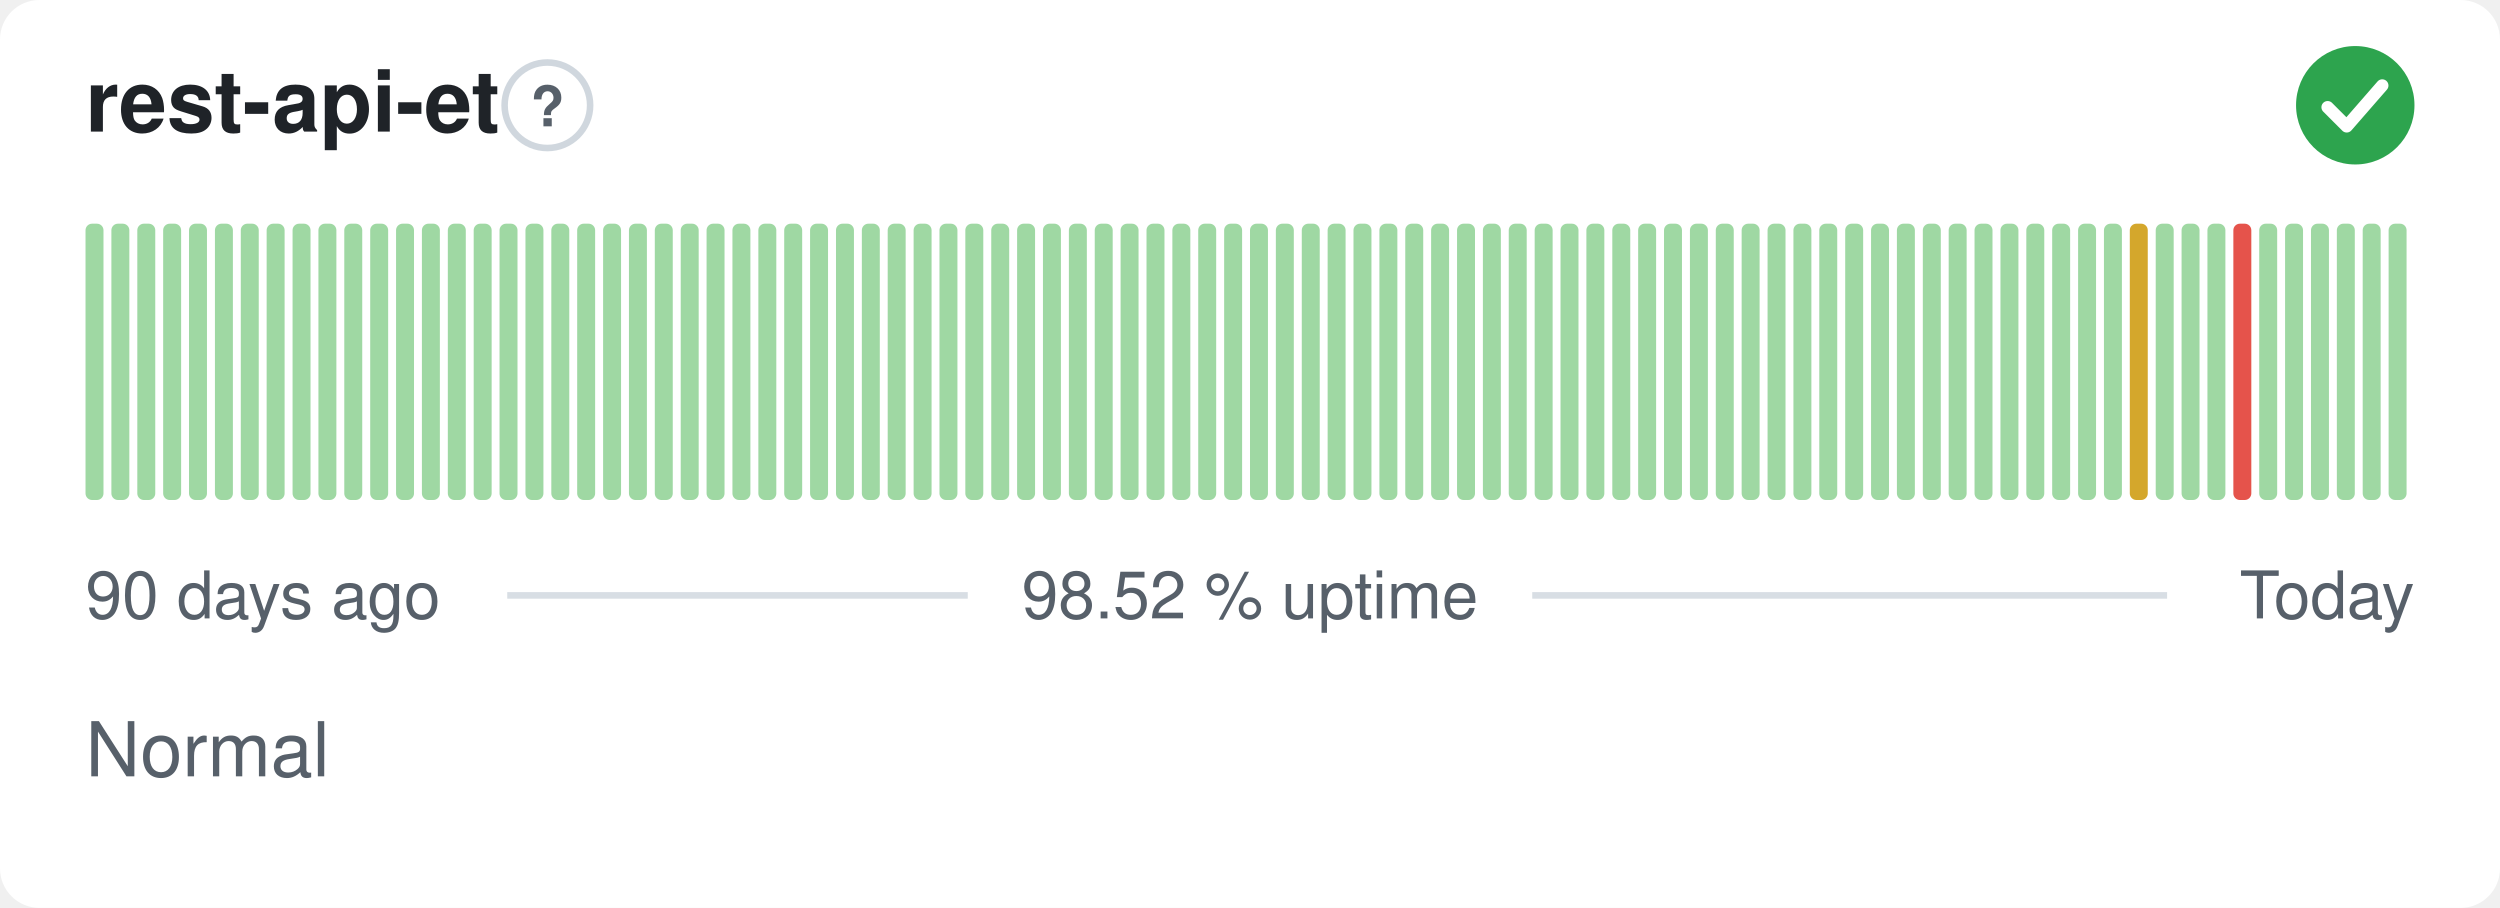
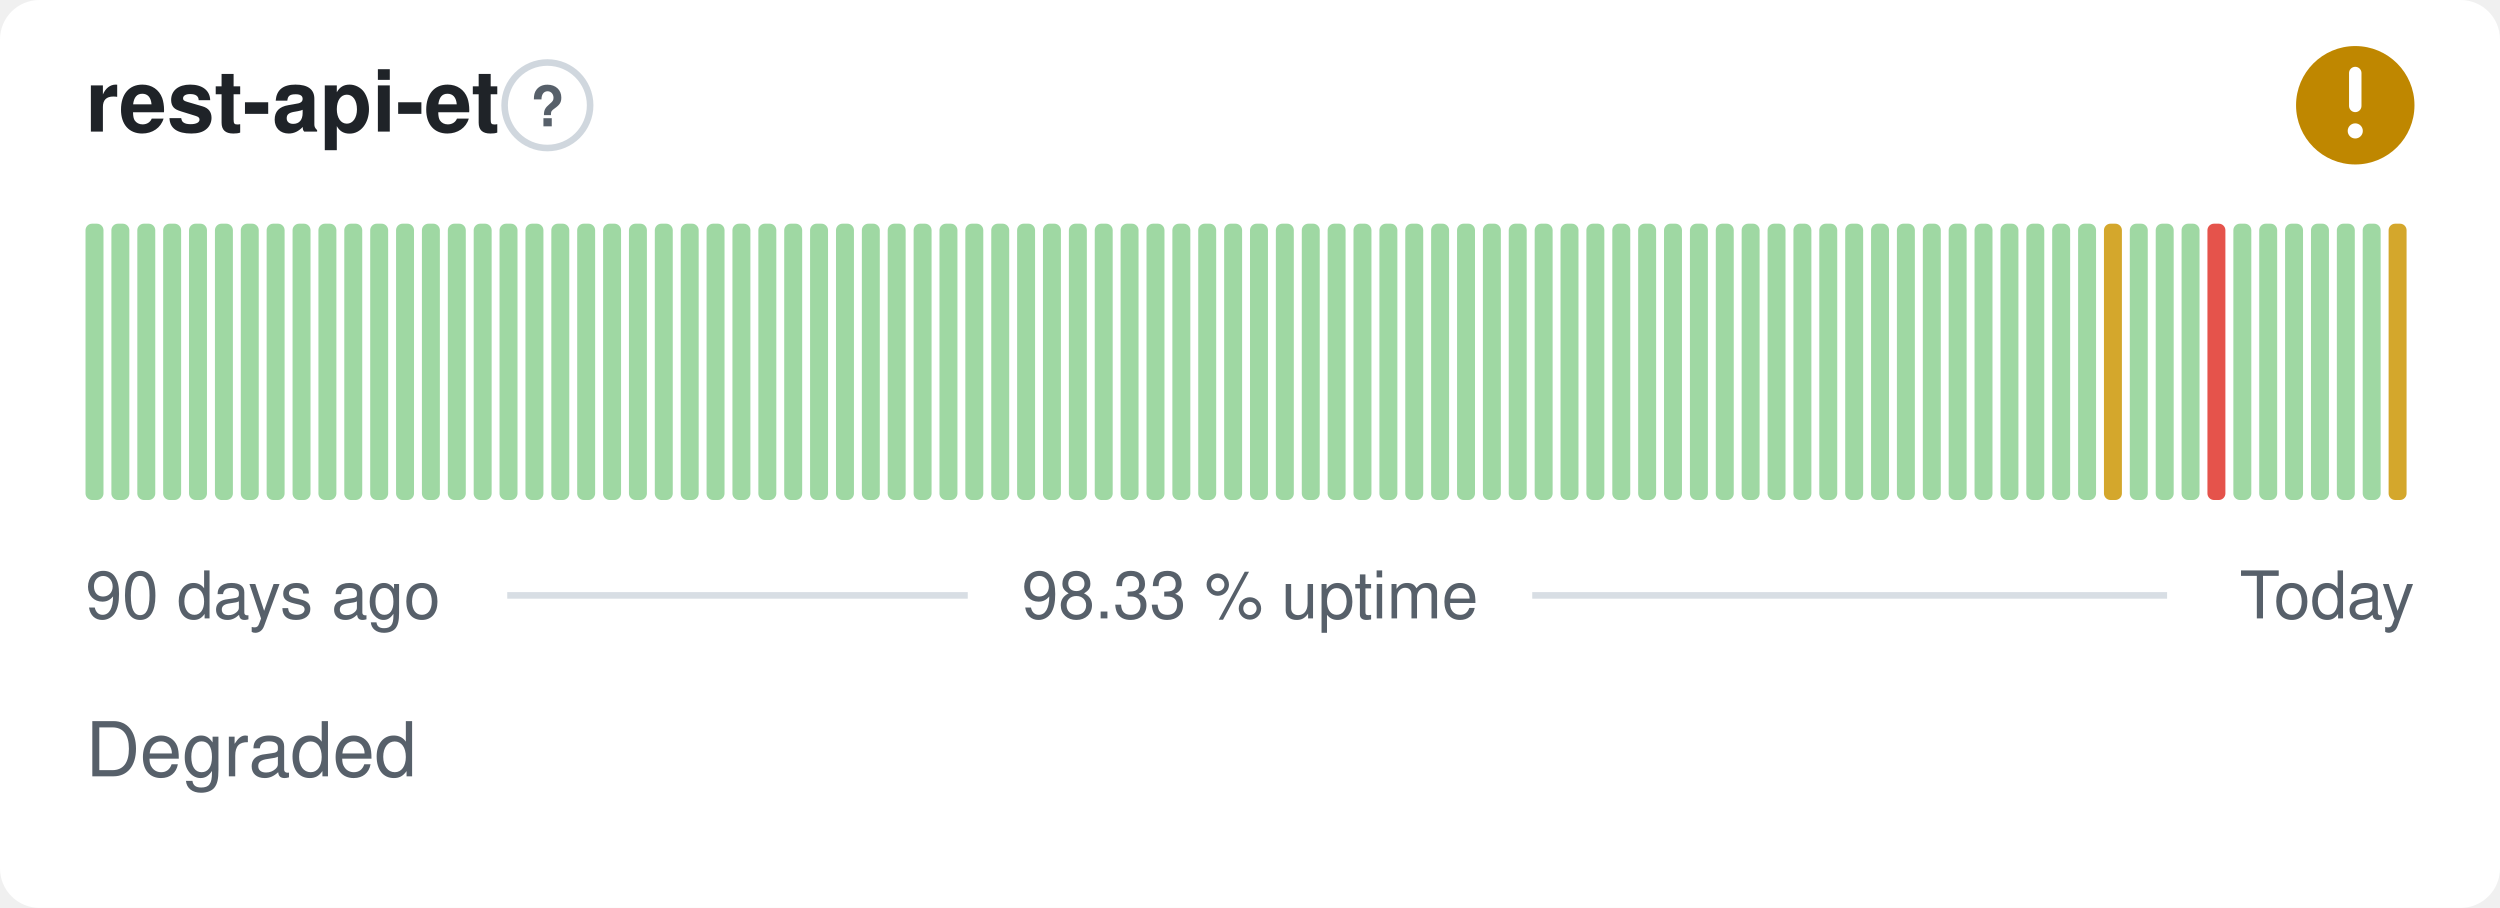
- <svg xmlns="http://www.w3.org/2000/svg" width="380" height="138" viewBox="0 0 380 138" role="img" aria-label="rest-api-et: Normal, 98.52 % uptime over the last 90 days" font-family="-apple-system,BlinkMacSystemFont,'Segoe UI',Helvetica,Arial,sans-serif">
+ <svg xmlns="http://www.w3.org/2000/svg" width="380" height="138" viewBox="0 0 380 138" role="img" aria-label="rest-api-et: Degraded, 98.33 % uptime over the last 90 days" font-family="-apple-system,BlinkMacSystemFont,'Segoe UI',Helvetica,Arial,sans-serif">
  <style>
    @media (prefers-color-scheme: dark) {
      .bg { fill: #0d1117 }
      .title { fill: #e6edf3 }
      .muted { fill: #8b949e }
      .hint { stroke: #30363d }
      .rule { stroke: #30363d }
      .nodata { fill: #21262d }
    }
  </style>
  <rect class="bg" width="380" height="138" rx="6" fill="#ffffff" />
  <text class="title" x="13" y="20" font-size="13" font-weight="600" fill="#1f2328">rest-api-et</text>
  <circle class="hint" cx="83.2" cy="16" r="6.5" fill="none" stroke="#d0d7de" stroke-width="1" />
  <text class="muted" x="83.2" y="19.2" text-anchor="middle" font-size="8.5" font-weight="700" fill="#57606a">?</text>
-   <circle cx="358" cy="16" r="9" fill="#2da44e" />
-   <path d="M353.80 16.30l2.90 2.90 5.40 -6.20" fill="none" stroke="#fff" stroke-width="1.89" stroke-linecap="round" stroke-linejoin="round" />
+   <circle cx="358" cy="16" r="9" fill="#bf8700" />
+   <path d="M358 11.10v5.00" fill="none" stroke="#fff" stroke-width="1.89" stroke-linecap="round" stroke-linejoin="round" />
+   <circle cx="358" cy="19.90" r="1.15" fill="#fff" />
  <rect x="13.00" y="34.00" width="2.73" height="42.00" rx="1" fill="#9fd8a3" />
  <rect x="16.93" y="34.00" width="2.73" height="42.00" rx="1" fill="#9fd8a3" />
  <rect x="20.87" y="34.00" width="2.73" height="42.00" rx="1" fill="#9fd8a3" />
  <rect x="24.80" y="34.00" width="2.73" height="42.00" rx="1" fill="#9fd8a3" />
  <rect x="28.73" y="34.00" width="2.73" height="42.00" rx="1" fill="#9fd8a3" />
  <rect x="32.67" y="34.00" width="2.73" height="42.00" rx="1" fill="#9fd8a3" />
  <rect x="36.60" y="34.00" width="2.73" height="42.00" rx="1" fill="#9fd8a3" />
  <rect x="40.53" y="34.00" width="2.73" height="42.00" rx="1" fill="#9fd8a3" />
  <rect x="44.47" y="34.00" width="2.73" height="42.00" rx="1" fill="#9fd8a3" />
  <rect x="48.40" y="34.00" width="2.73" height="42.00" rx="1" fill="#9fd8a3" />
  <rect x="52.33" y="34.00" width="2.73" height="42.00" rx="1" fill="#9fd8a3" />
  <rect x="56.27" y="34.00" width="2.73" height="42.00" rx="1" fill="#9fd8a3" />
  <rect x="60.20" y="34.00" width="2.73" height="42.00" rx="1" fill="#9fd8a3" />
  <rect x="64.13" y="34.00" width="2.73" height="42.00" rx="1" fill="#9fd8a3" />
  <rect x="68.07" y="34.00" width="2.73" height="42.00" rx="1" fill="#9fd8a3" />
  <rect x="72.00" y="34.00" width="2.73" height="42.00" rx="1" fill="#9fd8a3" />
  <rect x="75.93" y="34.00" width="2.73" height="42.00" rx="1" fill="#9fd8a3" />
  <rect x="79.87" y="34.00" width="2.73" height="42.00" rx="1" fill="#9fd8a3" />
  <rect x="83.80" y="34.00" width="2.73" height="42.00" rx="1" fill="#9fd8a3" />
  <rect x="87.73" y="34.00" width="2.73" height="42.00" rx="1" fill="#9fd8a3" />
  <rect x="91.67" y="34.00" width="2.73" height="42.00" rx="1" fill="#9fd8a3" />
  <rect x="95.60" y="34.00" width="2.73" height="42.00" rx="1" fill="#9fd8a3" />
  <rect x="99.53" y="34.00" width="2.73" height="42.00" rx="1" fill="#9fd8a3" />
  <rect x="103.47" y="34.00" width="2.73" height="42.00" rx="1" fill="#9fd8a3" />
  <rect x="107.40" y="34.00" width="2.73" height="42.00" rx="1" fill="#9fd8a3" />
  <rect x="111.33" y="34.00" width="2.73" height="42.00" rx="1" fill="#9fd8a3" />
  <rect x="115.27" y="34.00" width="2.73" height="42.00" rx="1" fill="#9fd8a3" />
  <rect x="119.20" y="34.00" width="2.73" height="42.00" rx="1" fill="#9fd8a3" />
  <rect x="123.13" y="34.00" width="2.73" height="42.00" rx="1" fill="#9fd8a3" />
  <rect x="127.07" y="34.00" width="2.73" height="42.00" rx="1" fill="#9fd8a3" />
  <rect x="131.00" y="34.00" width="2.73" height="42.00" rx="1" fill="#9fd8a3" />
  <rect x="134.93" y="34.00" width="2.73" height="42.00" rx="1" fill="#9fd8a3" />
  <rect x="138.87" y="34.00" width="2.73" height="42.00" rx="1" fill="#9fd8a3" />
  <rect x="142.80" y="34.00" width="2.73" height="42.00" rx="1" fill="#9fd8a3" />
  <rect x="146.73" y="34.00" width="2.73" height="42.00" rx="1" fill="#9fd8a3" />
  <rect x="150.67" y="34.00" width="2.73" height="42.00" rx="1" fill="#9fd8a3" />
  <rect x="154.60" y="34.00" width="2.73" height="42.00" rx="1" fill="#9fd8a3" />
  <rect x="158.53" y="34.00" width="2.73" height="42.00" rx="1" fill="#9fd8a3" />
  <rect x="162.47" y="34.00" width="2.73" height="42.00" rx="1" fill="#9fd8a3" />
  <rect x="166.40" y="34.00" width="2.73" height="42.00" rx="1" fill="#9fd8a3" />
  <rect x="170.33" y="34.00" width="2.73" height="42.00" rx="1" fill="#9fd8a3" />
  <rect x="174.27" y="34.00" width="2.73" height="42.00" rx="1" fill="#9fd8a3" />
  <rect x="178.20" y="34.00" width="2.73" height="42.00" rx="1" fill="#9fd8a3" />
  <rect x="182.13" y="34.00" width="2.73" height="42.00" rx="1" fill="#9fd8a3" />
  <rect x="186.07" y="34.00" width="2.73" height="42.00" rx="1" fill="#9fd8a3" />
  <rect x="190.00" y="34.00" width="2.73" height="42.00" rx="1" fill="#9fd8a3" />
  <rect x="193.93" y="34.00" width="2.73" height="42.00" rx="1" fill="#9fd8a3" />
  <rect x="197.87" y="34.00" width="2.73" height="42.00" rx="1" fill="#9fd8a3" />
  <rect x="201.80" y="34.00" width="2.73" height="42.00" rx="1" fill="#9fd8a3" />
  <rect x="205.73" y="34.00" width="2.73" height="42.00" rx="1" fill="#9fd8a3" />
  <rect x="209.67" y="34.00" width="2.73" height="42.00" rx="1" fill="#9fd8a3" />
  <rect x="213.60" y="34.00" width="2.73" height="42.00" rx="1" fill="#9fd8a3" />
  <rect x="217.53" y="34.00" width="2.73" height="42.00" rx="1" fill="#9fd8a3" />
  <rect x="221.47" y="34.00" width="2.73" height="42.00" rx="1" fill="#9fd8a3" />
  <rect x="225.40" y="34.00" width="2.73" height="42.00" rx="1" fill="#9fd8a3" />
  <rect x="229.33" y="34.00" width="2.73" height="42.00" rx="1" fill="#9fd8a3" />
  <rect x="233.27" y="34.00" width="2.73" height="42.00" rx="1" fill="#9fd8a3" />
  <rect x="237.20" y="34.00" width="2.73" height="42.00" rx="1" fill="#9fd8a3" />
  <rect x="241.13" y="34.00" width="2.73" height="42.00" rx="1" fill="#9fd8a3" />
  <rect x="245.07" y="34.00" width="2.73" height="42.00" rx="1" fill="#9fd8a3" />
  <rect x="249.00" y="34.00" width="2.73" height="42.00" rx="1" fill="#9fd8a3" />
  <rect x="252.93" y="34.00" width="2.73" height="42.00" rx="1" fill="#9fd8a3" />
  <rect x="256.87" y="34.00" width="2.73" height="42.00" rx="1" fill="#9fd8a3" />
  <rect x="260.80" y="34.00" width="2.73" height="42.00" rx="1" fill="#9fd8a3" />
  <rect x="264.73" y="34.00" width="2.73" height="42.00" rx="1" fill="#9fd8a3" />
  <rect x="268.67" y="34.00" width="2.73" height="42.00" rx="1" fill="#9fd8a3" />
  <rect x="272.60" y="34.00" width="2.73" height="42.00" rx="1" fill="#9fd8a3" />
  <rect x="276.53" y="34.00" width="2.73" height="42.00" rx="1" fill="#9fd8a3" />
  <rect x="280.47" y="34.00" width="2.73" height="42.00" rx="1" fill="#9fd8a3" />
  <rect x="284.40" y="34.00" width="2.73" height="42.00" rx="1" fill="#9fd8a3" />
  <rect x="288.33" y="34.00" width="2.73" height="42.00" rx="1" fill="#9fd8a3" />
  <rect x="292.27" y="34.00" width="2.73" height="42.00" rx="1" fill="#9fd8a3" />
  <rect x="296.20" y="34.00" width="2.73" height="42.00" rx="1" fill="#9fd8a3" />
  <rect x="300.13" y="34.00" width="2.73" height="42.00" rx="1" fill="#9fd8a3" />
  <rect x="304.07" y="34.00" width="2.73" height="42.00" rx="1" fill="#9fd8a3" />
  <rect x="308.00" y="34.00" width="2.73" height="42.00" rx="1" fill="#9fd8a3" />
  <rect x="311.93" y="34.00" width="2.73" height="42.00" rx="1" fill="#9fd8a3" />
  <rect x="315.87" y="34.00" width="2.73" height="42.00" rx="1" fill="#9fd8a3" />
-   <rect x="319.80" y="34.00" width="2.73" height="42.00" rx="1" fill="#9fd8a3" />
-   <rect x="323.73" y="34.00" width="2.73" height="42.00" rx="1" fill="#d4a72c" />
+   <rect x="319.80" y="34.00" width="2.73" height="42.00" rx="1" fill="#d4a72c" />
+   <rect x="323.73" y="34.00" width="2.73" height="42.00" rx="1" fill="#9fd8a3" />
  <rect x="327.67" y="34.00" width="2.73" height="42.00" rx="1" fill="#9fd8a3" />
  <rect x="331.60" y="34.00" width="2.73" height="42.00" rx="1" fill="#9fd8a3" />
-   <rect x="335.53" y="34.00" width="2.73" height="42.00" rx="1" fill="#9fd8a3" />
-   <rect x="339.47" y="34.00" width="2.73" height="42.00" rx="1" fill="#e5534b" />
+   <rect x="335.53" y="34.00" width="2.73" height="42.00" rx="1" fill="#e5534b" />
+   <rect x="339.47" y="34.00" width="2.73" height="42.00" rx="1" fill="#9fd8a3" />
  <rect x="343.40" y="34.00" width="2.73" height="42.00" rx="1" fill="#9fd8a3" />
  <rect x="347.33" y="34.00" width="2.73" height="42.00" rx="1" fill="#9fd8a3" />
  <rect x="351.27" y="34.00" width="2.73" height="42.00" rx="1" fill="#9fd8a3" />
  <rect x="355.20" y="34.00" width="2.73" height="42.00" rx="1" fill="#9fd8a3" />
  <rect x="359.13" y="34.00" width="2.73" height="42.00" rx="1" fill="#9fd8a3" />
-   <rect x="363.07" y="34.00" width="2.73" height="42.00" rx="1" fill="#9fd8a3" />
+   <rect x="363.07" y="34.00" width="2.73" height="42.00" rx="1" fill="#d4a72c" />
  <text class="muted" x="13" y="94" font-size="10" fill="#57606a">90 days ago</text>
-   <text class="muted" x="190" y="94" text-anchor="middle" font-size="10" fill="#57606a">98.52 % uptime</text>
+   <text class="muted" x="190" y="94" text-anchor="middle" font-size="10" fill="#57606a">98.33 % uptime</text>
  <text class="muted" x="367" y="94" text-anchor="end" font-size="10" fill="#57606a">Today</text>
  <line class="rule" x1="77.1" y1="90.5" x2="147.1" y2="90.5" stroke="#d8dee4" stroke-width="1" />
  <line class="rule" x1="232.9" y1="90.5" x2="329.4" y2="90.5" stroke="#d8dee4" stroke-width="1" />
-   <text class="muted" x="13" y="118" font-size="11.5" fill="#57606a">Normal</text>
+   <text class="muted" x="13" y="118" font-size="11.5" fill="#57606a">Degraded</text>
</svg>
